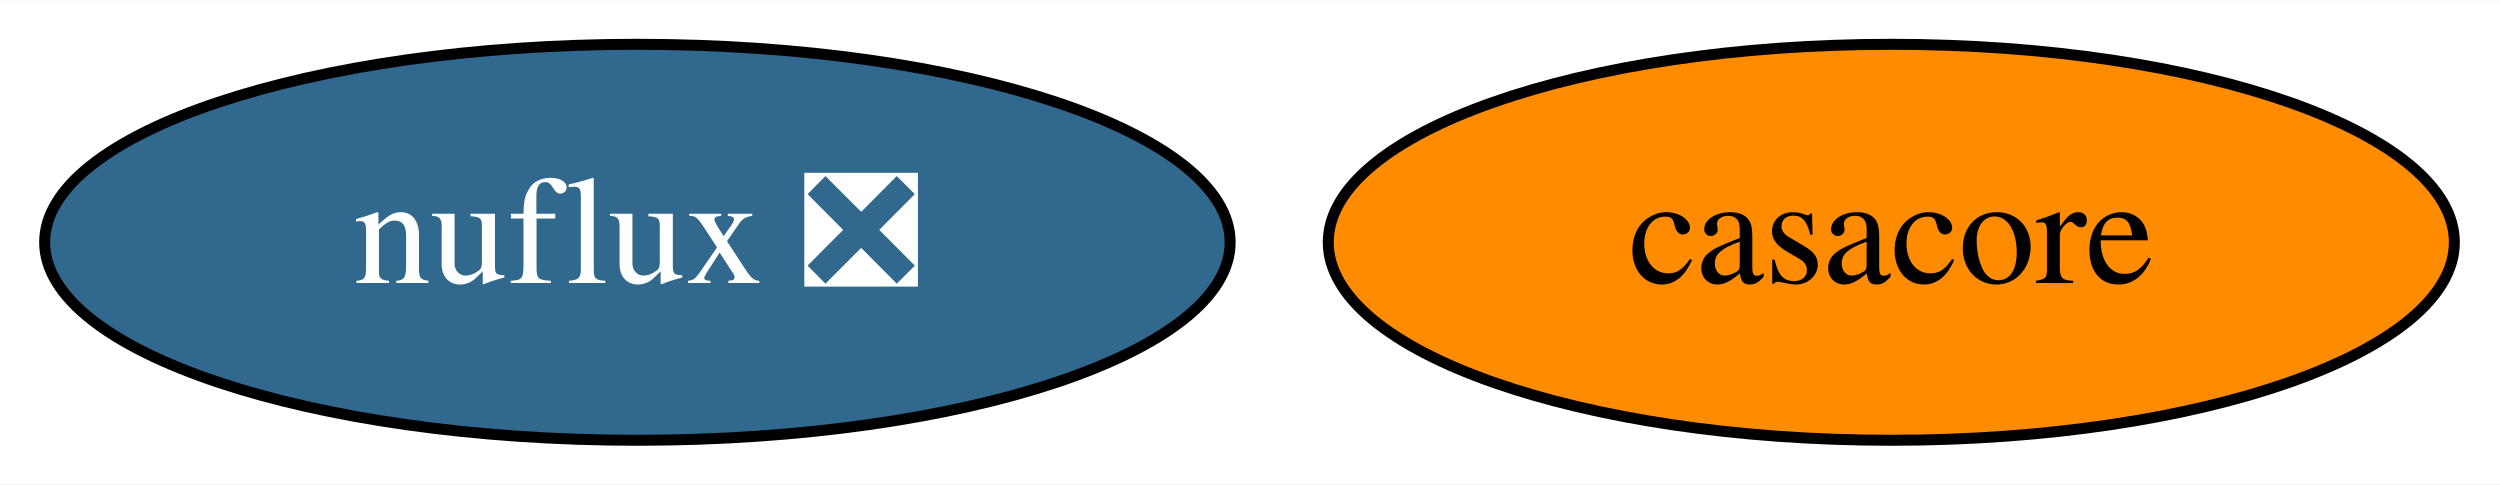
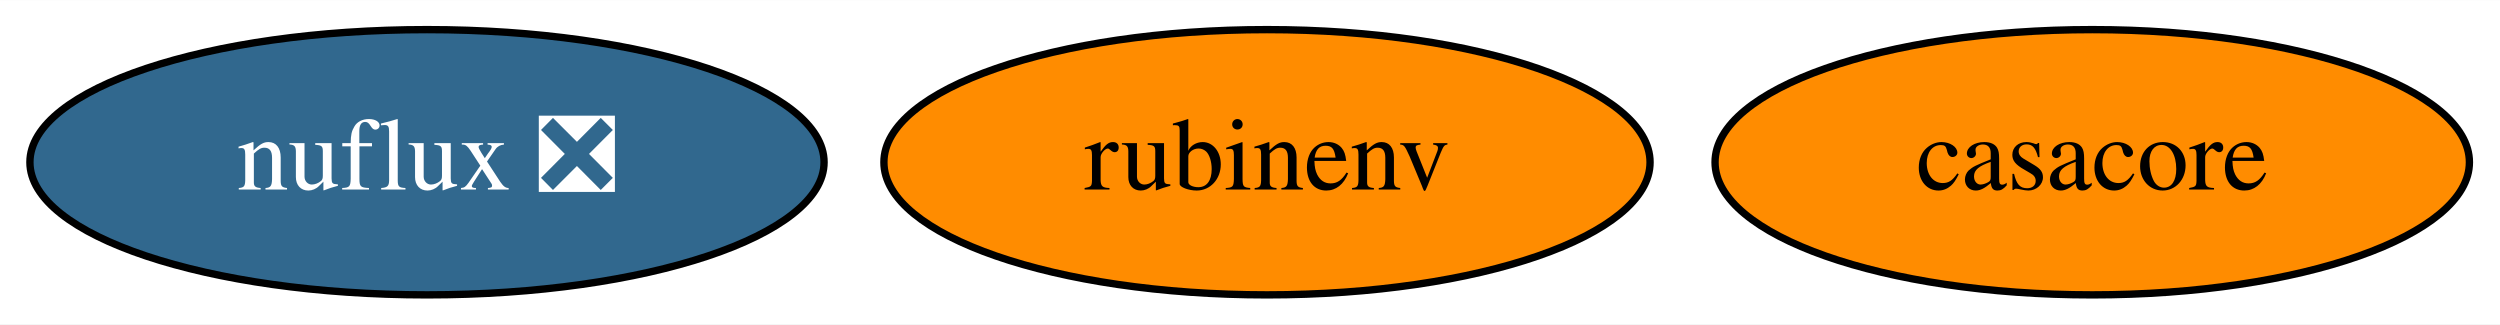
- <svg xmlns="http://www.w3.org/2000/svg" xmlns:xlink="http://www.w3.org/1999/xlink" width="227pt" height="44pt" viewBox="0.00 0.00 227.29 44.00">
+ <svg xmlns="http://www.w3.org/2000/svg" xmlns:xlink="http://www.w3.org/1999/xlink" width="339pt" height="44pt" viewBox="0.00 0.00 339.29 44.00">
  <g id="graph0" class="graph" transform="scale(1 1) rotate(0) translate(4 40)">
-     <polygon fill="white" stroke="transparent" points="-4,4 -4,-40 223.29,-40 223.29,4 -4,4" />
+     <polygon fill="white" stroke="transparent" points="-4,4 -4,-40 335.29,-40 335.29,4 -4,4" />
    <g id="node1" class="node">
      <g id="a_node1">
        <a xlink:href="https://github.com/conda-forge/casacore-feedstock" xlink:title="casacore">
-           <ellipse fill="#ff8c00" stroke="black" cx="167.95" cy="-18" rx="51.19" ry="18" />
-           <text text-anchor="middle" x="167.95" y="-14.3" font-family="Times,serif" font-size="14.00">casacore</text>
+           <ellipse fill="#ff8c00" stroke="black" cx="279.95" cy="-18" rx="51.19" ry="18" />
+           <text text-anchor="middle" x="279.95" y="-14.3" font-family="Times,serif" font-size="14.00">casacore</text>
        </a>
      </g>
    </g>
    <g id="node2" class="node">
      <g id="a_node2">
+         <a xlink:href="https://github.com/conda-forge/rubinenv-feedstock" xlink:title="rubinenv">
+           <ellipse fill="#ff8c00" stroke="black" cx="167.95" cy="-18" rx="51.99" ry="18" />
+           <text text-anchor="middle" x="167.95" y="-14.3" font-family="Times,serif" font-size="14.00">rubinenv</text>
+         </a>
+       </g>
+     </g>
+     <g id="node3" class="node">
+       <g id="a_node3">
        <a xlink:href="https://github.com/conda-forge/nuflux-feedstock/pull/13" xlink:title="nuflux ❎">
          <ellipse fill="#31688e" stroke="black" cx="53.95" cy="-18" rx="53.89" ry="18" />
          <text text-anchor="middle" x="53.95" y="-14.3" font-family="Times,serif" font-size="14.00" fill="white">nuflux ❎</text>
        </a>
      </g>
    </g>
  </g>
</svg>
